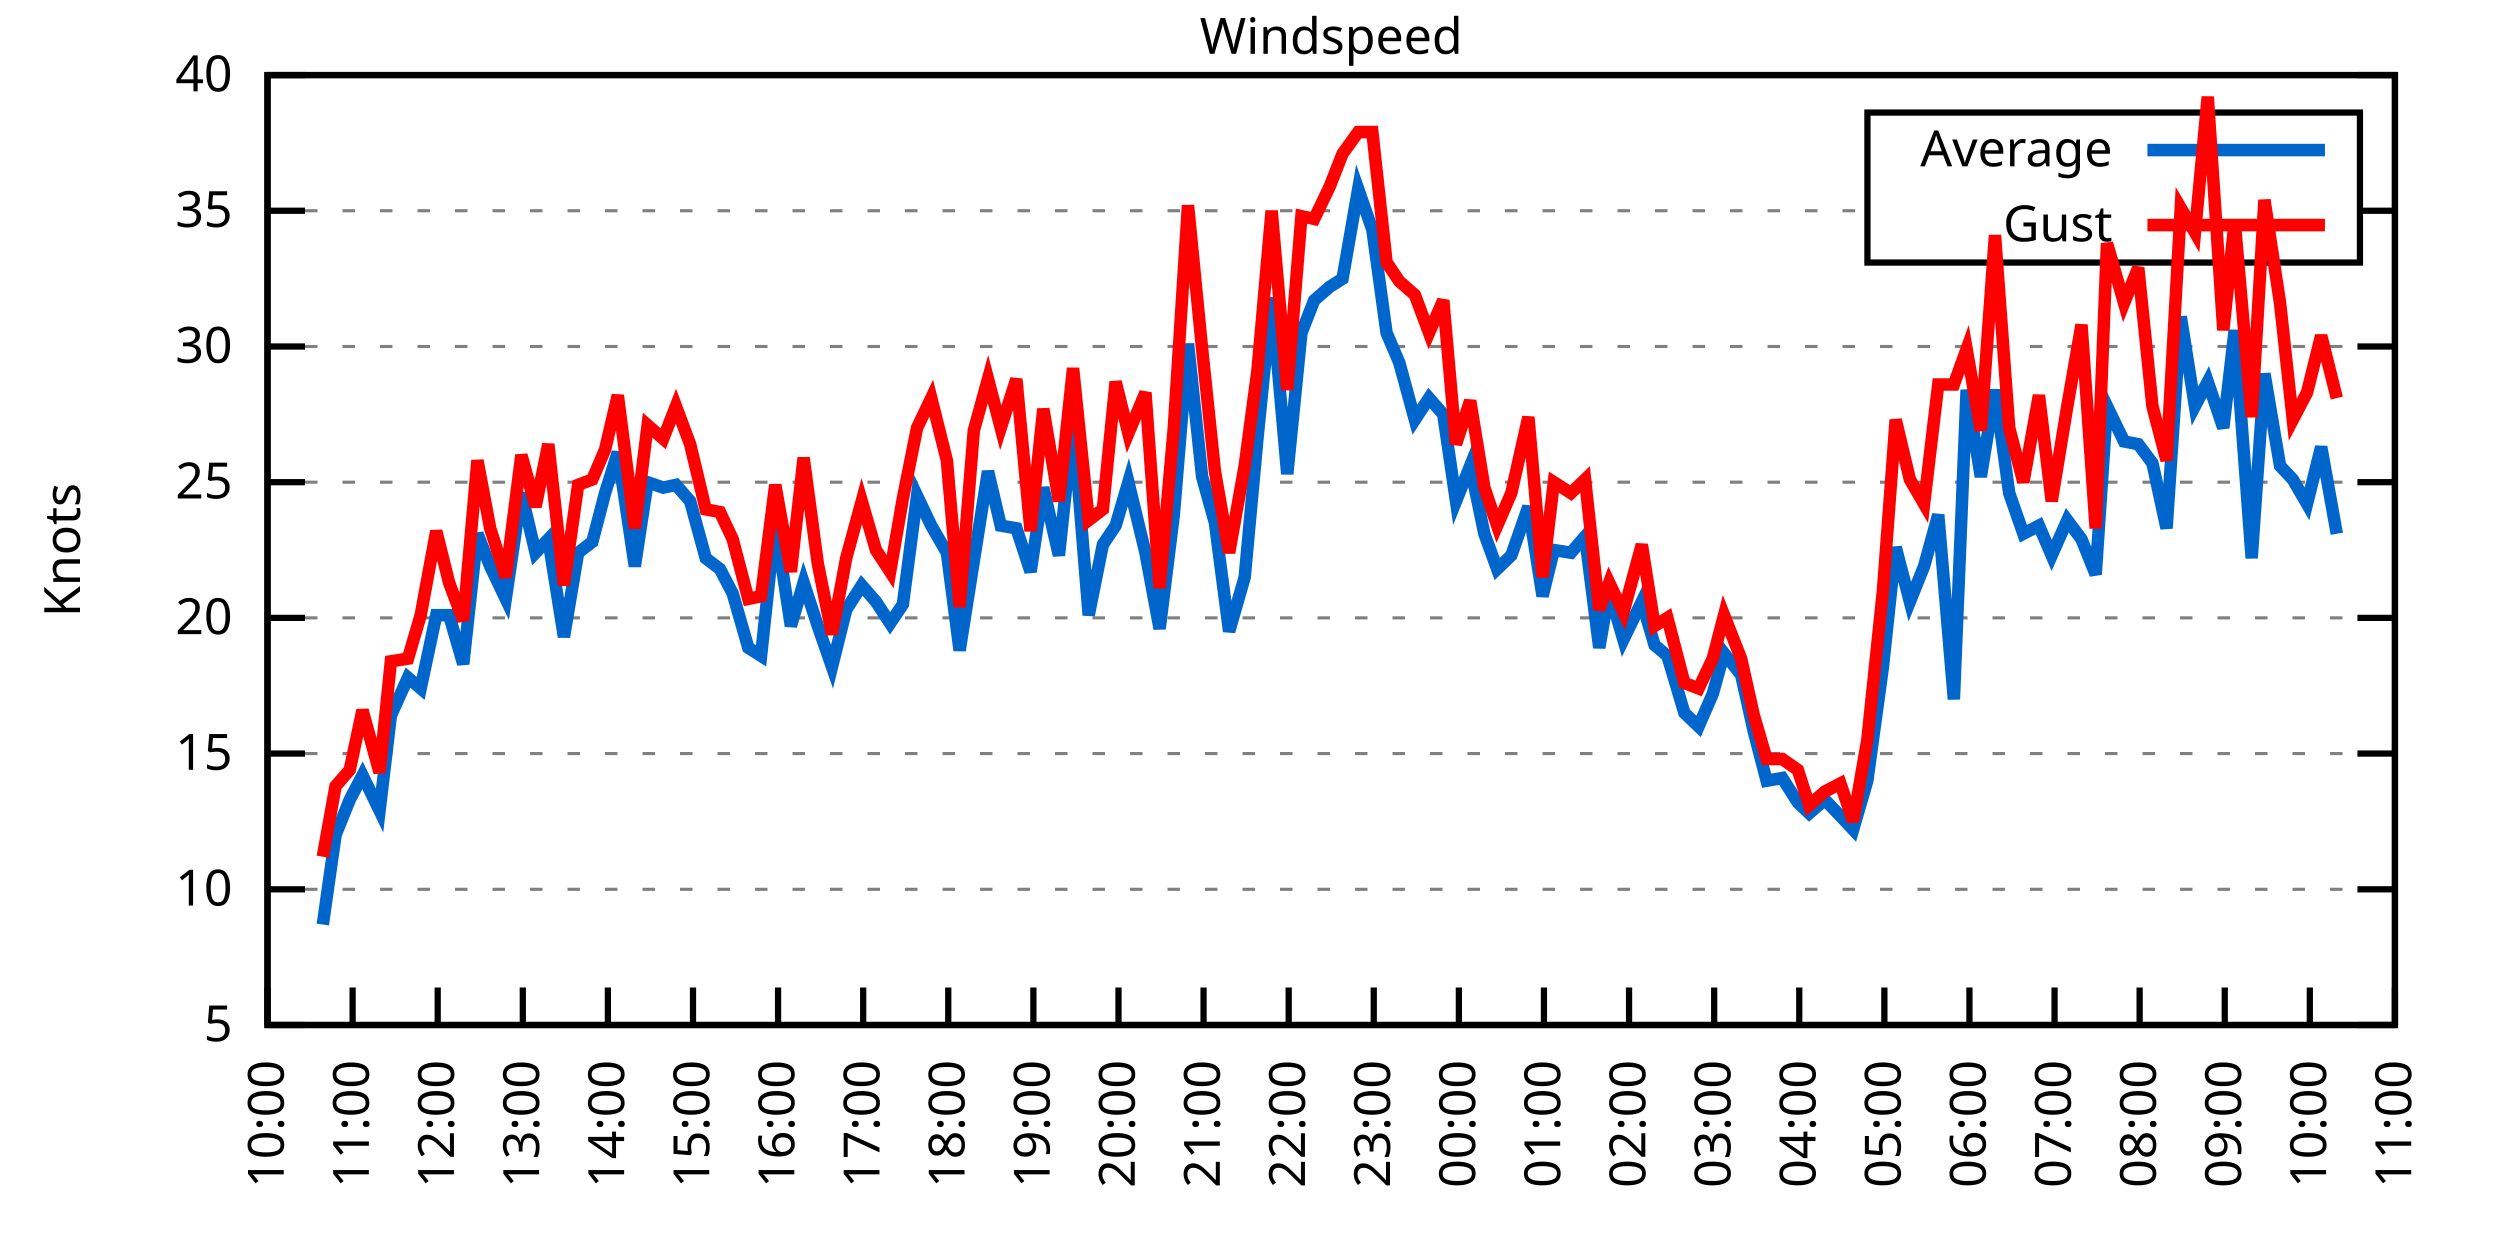
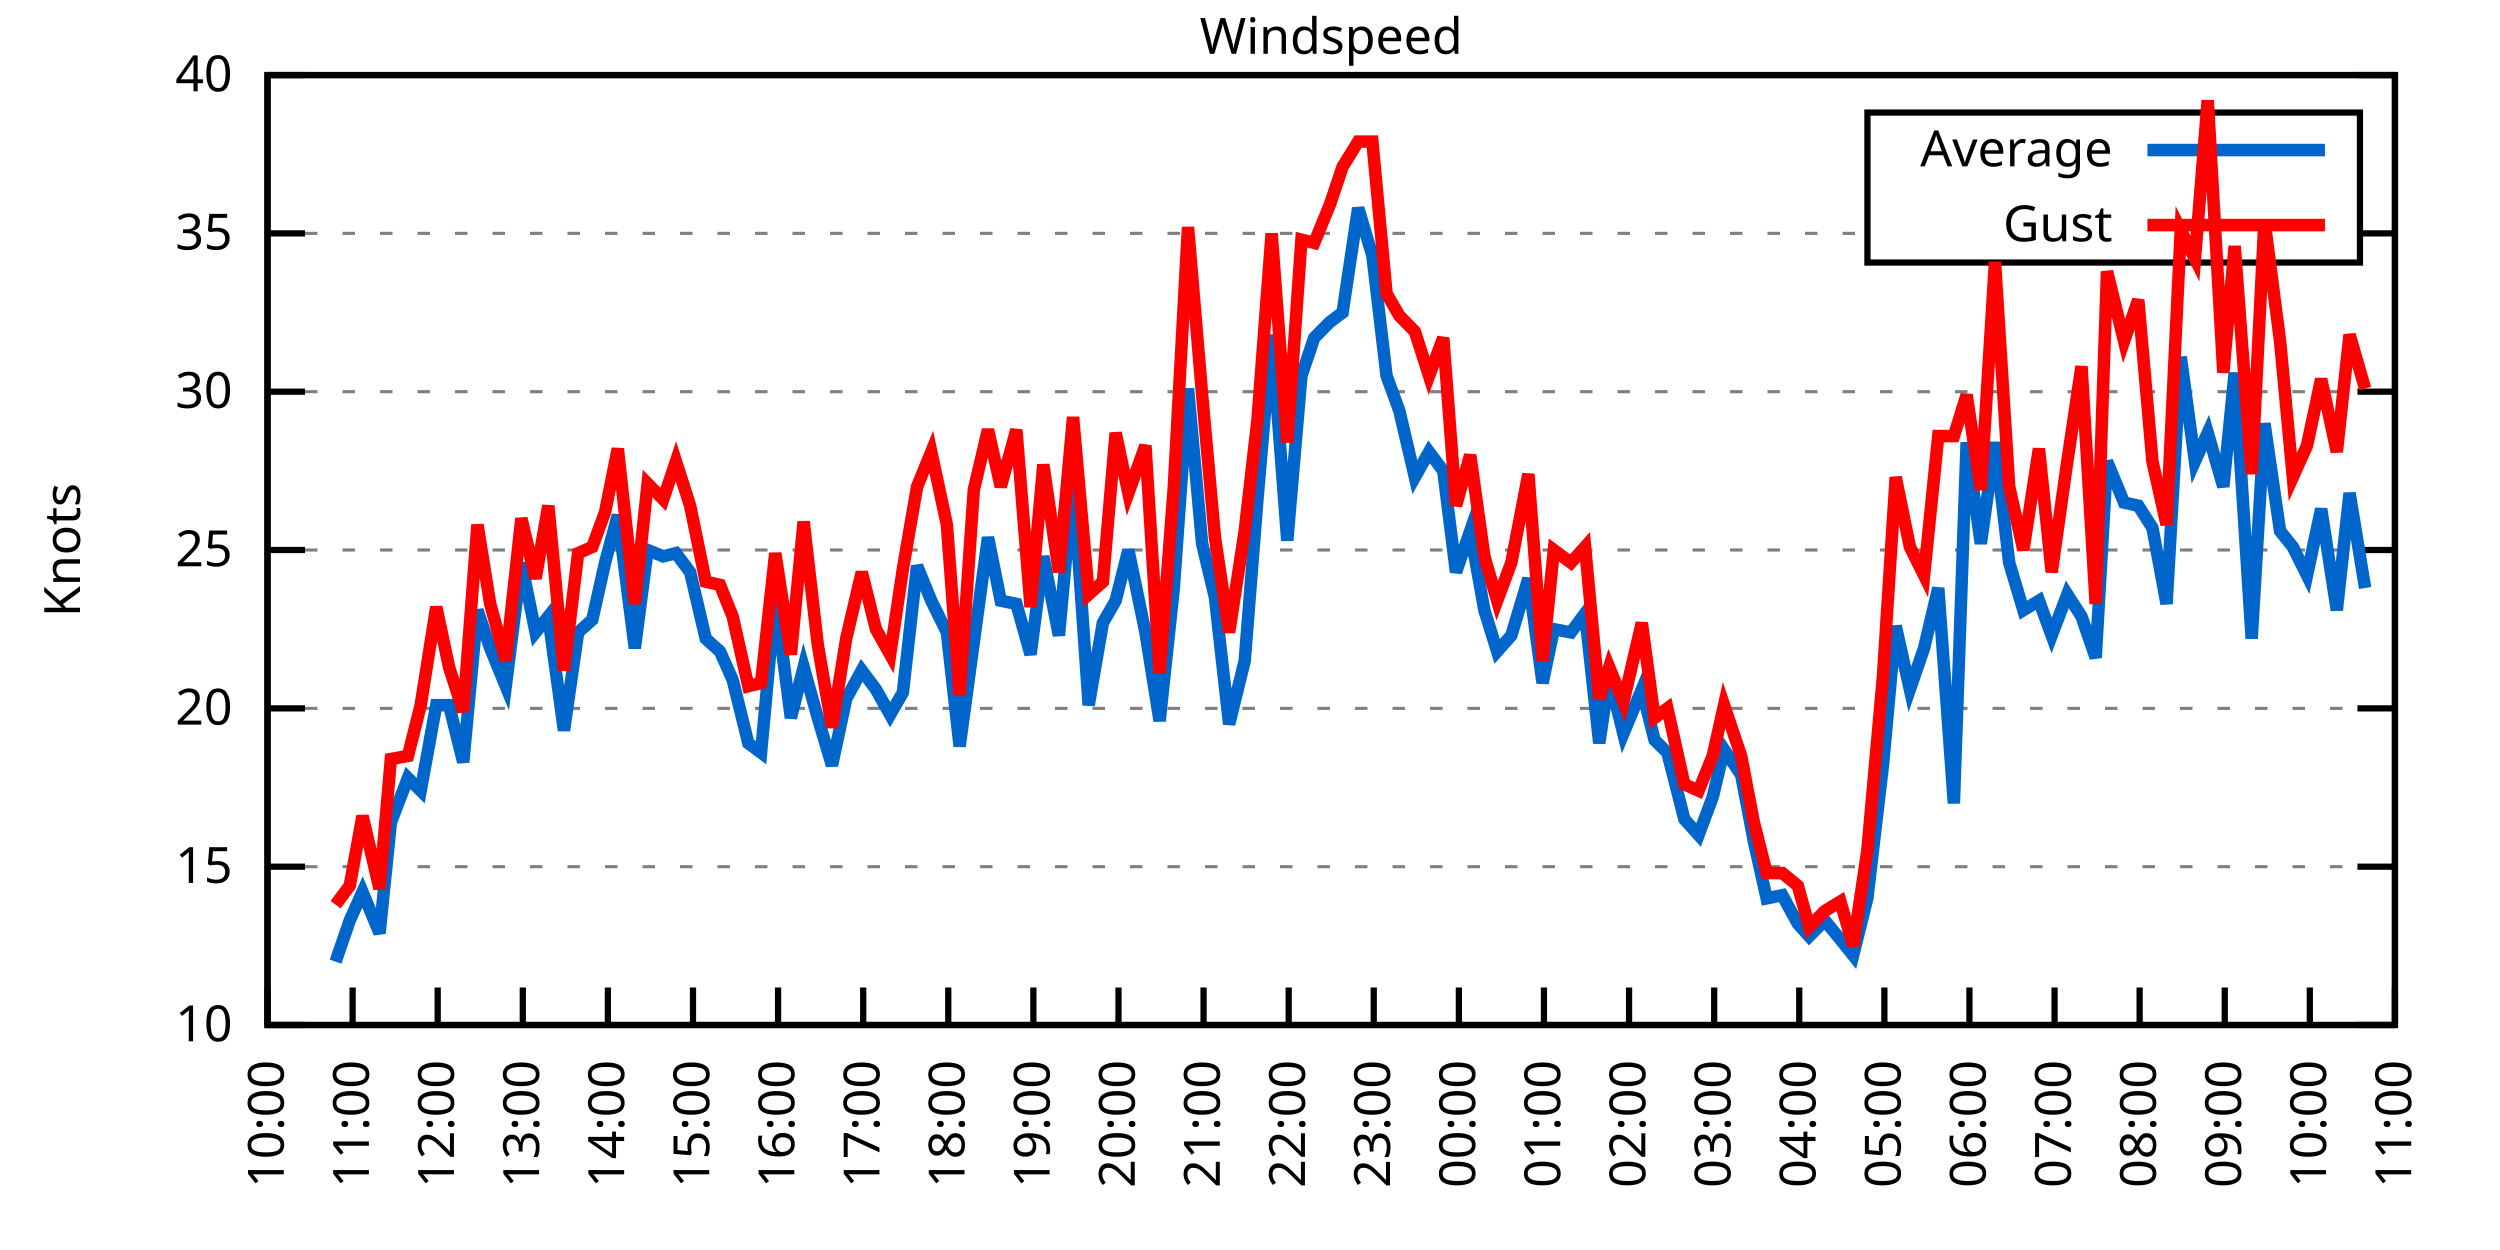
<svg xmlns="http://www.w3.org/2000/svg" xmlns:xlink="http://www.w3.org/1999/xlink" width="400" height="200" viewBox="0 0 400 200">
  <g id="gnuplot_canvas">
    <rect x="0" y="0" width="400" height="200" fill="none" />
    <defs>
      <circle id="gpDot" r="0.5" stroke-width="0.5" stroke="currentColor" />
      <path id="gpPt0" stroke-width="0.333" stroke="currentColor" d="M-1,0 h2 M0,-1 v2" />
      <path id="gpPt1" stroke-width="0.333" stroke="currentColor" d="M-1,-1 L1,1 M1,-1 L-1,1" />
      <path id="gpPt2" stroke-width="0.333" stroke="currentColor" d="M-1,0 L1,0 M0,-1 L0,1 M-1,-1 L1,1 M-1,1 L1,-1" />
      <rect id="gpPt3" stroke-width="0.333" stroke="currentColor" x="-1" y="-1" width="2" height="2" />
      <rect id="gpPt4" stroke-width="0.333" stroke="currentColor" fill="currentColor" x="-1" y="-1" width="2" height="2" />
      <circle id="gpPt5" stroke-width="0.333" stroke="currentColor" cx="0" cy="0" r="1" />
      <use xlink:href="#gpPt5" id="gpPt6" fill="currentColor" stroke="none" />
      <path id="gpPt7" stroke-width="0.333" stroke="currentColor" d="M0,-1.33 L-1.33,0.67 L1.33,0.67 z" />
      <use xlink:href="#gpPt7" id="gpPt8" fill="currentColor" stroke="none" />
      <use xlink:href="#gpPt7" id="gpPt9" stroke="currentColor" transform="rotate(180)" />
      <use xlink:href="#gpPt9" id="gpPt10" fill="currentColor" stroke="none" />
      <use xlink:href="#gpPt3" id="gpPt11" stroke="currentColor" transform="rotate(45)" />
      <use xlink:href="#gpPt11" id="gpPt12" fill="currentColor" stroke="none" />
      <path id="gpPt13" stroke-width="0.333" stroke="currentColor" d="M0,1.330 L1.265,0.411 L0.782,-1.067 L-0.782,-1.076 L-1.265,0.411 z" />
      <use xlink:href="#gpPt13" id="gpPt14" fill="currentColor" stroke="none" />
      <filter id="textbox" filterUnits="objectBoundingBox" x="0" y="0" height="1" width="1">
        <feFlood flood-color="white" flood-opacity="1" result="bgnd" />
        <feComposite in="SourceGraphic" in2="bgnd" operator="atop" />
      </filter>
      <filter id="greybox" filterUnits="objectBoundingBox" x="0" y="0" height="1" width="1">
        <feFlood flood-color="lightgrey" flood-opacity="1" result="grey" />
        <feComposite in="SourceGraphic" in2="grey" operator="atop" />
      </filter>
    </defs>
    <g fill="none" color="white" stroke="currentColor" stroke-width="1.00" stroke-linecap="butt" stroke-linejoin="miter">
</g>
    <g fill="none" color="black" stroke="currentColor" stroke-width="1.00" stroke-linecap="butt" stroke-linejoin="miter">
      <g stroke="none" shape-rendering="crispEdges">
        <polygon fill="rgb(255, 255, 255)" points="42.80,164.00 383.18,164.00 383.18,12.02 42.80,12.02 " />
      </g>
    </g>
    <g fill="none" color="black" stroke="currentColor" stroke-width="1.00" stroke-linecap="butt" stroke-linejoin="miter">
</g>
    <g fill="none" color="black" stroke="black" stroke-width="0.50" stroke-linecap="butt" stroke-linejoin="miter">
</g>
    <g fill="none" color="gray" stroke="currentColor" stroke-width="0.50" stroke-linecap="butt" stroke-linejoin="miter">
      <path stroke="gray" stroke-dasharray="2,4" class="gridline" d="M42.80,164.00 L383.19,164.00  " />
    </g>
    <g fill="none" color="gray" stroke="gray" stroke-width="1.00" stroke-linecap="butt" stroke-linejoin="miter">
</g>
    <g fill="none" color="black" stroke="currentColor" stroke-width="1.00" stroke-linecap="butt" stroke-linejoin="miter">
      <path stroke="black" d="M42.80,164.00 L48.80,164.00 M383.19,164.00 L377.19,164.00  " />
      <g transform="translate(37.20,166.60)" stroke="none" fill="black" font-family="Sans" font-size="8.00" text-anchor="end">
        <text>
-           <tspan font-family="Sans"> 5</tspan>
-         </text>
-       </g>
-     </g>
-     <g fill="none" color="black" stroke="currentColor" stroke-width="1.00" stroke-linecap="butt" stroke-linejoin="miter">
- </g>
-     <g fill="none" color="black" stroke="black" stroke-width="0.50" stroke-linecap="butt" stroke-linejoin="miter">
- </g>
-     <g fill="none" color="gray" stroke="currentColor" stroke-width="0.50" stroke-linecap="butt" stroke-linejoin="miter">
-       <path stroke="gray" stroke-dasharray="2,4" class="gridline" d="M42.80,142.29 L383.19,142.29  " />
-     </g>
-     <g fill="none" color="gray" stroke="gray" stroke-width="1.00" stroke-linecap="butt" stroke-linejoin="miter">
- </g>
-     <g fill="none" color="black" stroke="currentColor" stroke-width="1.00" stroke-linecap="butt" stroke-linejoin="miter">
-       <path stroke="black" d="M42.80,142.29 L48.80,142.29 M383.19,142.29 L377.19,142.29  " />
-       <g transform="translate(37.20,144.89)" stroke="none" fill="black" font-family="Sans" font-size="8.00" text-anchor="end">
-         <text>
          <tspan font-family="Sans"> 10</tspan>
        </text>
      </g>
    </g>
    <g fill="none" color="black" stroke="currentColor" stroke-width="1.00" stroke-linecap="butt" stroke-linejoin="miter">
</g>
    <g fill="none" color="black" stroke="black" stroke-width="0.50" stroke-linecap="butt" stroke-linejoin="miter">
</g>
    <g fill="none" color="gray" stroke="currentColor" stroke-width="0.50" stroke-linecap="butt" stroke-linejoin="miter">
-       <path stroke="gray" stroke-dasharray="2,4" class="gridline" d="M42.80,120.57 L383.19,120.57  " />
-     </g>
-     <g fill="none" color="gray" stroke="gray" stroke-width="1.00" stroke-linecap="butt" stroke-linejoin="miter">
- </g>
-     <g fill="none" color="black" stroke="currentColor" stroke-width="1.00" stroke-linecap="butt" stroke-linejoin="miter">
-       <path stroke="black" d="M42.80,120.57 L48.80,120.57 M383.19,120.57 L377.19,120.57  " />
-       <g transform="translate(37.20,123.17)" stroke="none" fill="black" font-family="Sans" font-size="8.00" text-anchor="end">
+       <path stroke="gray" stroke-dasharray="2,4" class="gridline" d="M42.80,138.67 L383.19,138.67  " />
+     </g>
+     <g fill="none" color="gray" stroke="gray" stroke-width="1.00" stroke-linecap="butt" stroke-linejoin="miter">
+ </g>
+     <g fill="none" color="black" stroke="currentColor" stroke-width="1.00" stroke-linecap="butt" stroke-linejoin="miter">
+       <path stroke="black" d="M42.80,138.67 L48.80,138.67 M383.19,138.67 L377.19,138.67  " />
+       <g transform="translate(37.20,141.27)" stroke="none" fill="black" font-family="Sans" font-size="8.00" text-anchor="end">
        <text>
          <tspan font-family="Sans"> 15</tspan>
        </text>
      </g>
    </g>
    <g fill="none" color="black" stroke="currentColor" stroke-width="1.00" stroke-linecap="butt" stroke-linejoin="miter">
</g>
    <g fill="none" color="black" stroke="black" stroke-width="0.50" stroke-linecap="butt" stroke-linejoin="miter">
</g>
    <g fill="none" color="gray" stroke="currentColor" stroke-width="0.50" stroke-linecap="butt" stroke-linejoin="miter">
-       <path stroke="gray" stroke-dasharray="2,4" class="gridline" d="M42.80,98.86 L383.19,98.86  " />
-     </g>
-     <g fill="none" color="gray" stroke="gray" stroke-width="1.00" stroke-linecap="butt" stroke-linejoin="miter">
- </g>
-     <g fill="none" color="black" stroke="currentColor" stroke-width="1.00" stroke-linecap="butt" stroke-linejoin="miter">
-       <path stroke="black" d="M42.80,98.86 L48.80,98.86 M383.19,98.86 L377.19,98.86  " />
-       <g transform="translate(37.20,101.46)" stroke="none" fill="black" font-family="Sans" font-size="8.00" text-anchor="end">
+       <path stroke="gray" stroke-dasharray="2,4" class="gridline" d="M42.80,113.34 L383.19,113.34  " />
+     </g>
+     <g fill="none" color="gray" stroke="gray" stroke-width="1.00" stroke-linecap="butt" stroke-linejoin="miter">
+ </g>
+     <g fill="none" color="black" stroke="currentColor" stroke-width="1.00" stroke-linecap="butt" stroke-linejoin="miter">
+       <path stroke="black" d="M42.80,113.34 L48.80,113.34 M383.19,113.34 L377.19,113.34  " />
+       <g transform="translate(37.20,115.94)" stroke="none" fill="black" font-family="Sans" font-size="8.00" text-anchor="end">
        <text>
          <tspan font-family="Sans"> 20</tspan>
        </text>
      </g>
    </g>
    <g fill="none" color="black" stroke="currentColor" stroke-width="1.00" stroke-linecap="butt" stroke-linejoin="miter">
</g>
    <g fill="none" color="black" stroke="black" stroke-width="0.50" stroke-linecap="butt" stroke-linejoin="miter">
</g>
    <g fill="none" color="gray" stroke="currentColor" stroke-width="0.50" stroke-linecap="butt" stroke-linejoin="miter">
-       <path stroke="gray" stroke-dasharray="2,4" class="gridline" d="M42.80,77.15 L383.19,77.15  " />
-     </g>
-     <g fill="none" color="gray" stroke="gray" stroke-width="1.00" stroke-linecap="butt" stroke-linejoin="miter">
- </g>
-     <g fill="none" color="black" stroke="currentColor" stroke-width="1.00" stroke-linecap="butt" stroke-linejoin="miter">
-       <path stroke="black" d="M42.80,77.15 L48.80,77.15 M383.19,77.15 L377.19,77.15  " />
-       <g transform="translate(37.20,79.75)" stroke="none" fill="black" font-family="Sans" font-size="8.00" text-anchor="end">
+       <path stroke="gray" stroke-dasharray="2,4" class="gridline" d="M42.80,88.00 L383.19,88.00  " />
+     </g>
+     <g fill="none" color="gray" stroke="gray" stroke-width="1.00" stroke-linecap="butt" stroke-linejoin="miter">
+ </g>
+     <g fill="none" color="black" stroke="currentColor" stroke-width="1.00" stroke-linecap="butt" stroke-linejoin="miter">
+       <path stroke="black" d="M42.80,88.00 L48.80,88.00 M383.19,88.00 L377.19,88.00  " />
+       <g transform="translate(37.20,90.60)" stroke="none" fill="black" font-family="Sans" font-size="8.00" text-anchor="end">
        <text>
          <tspan font-family="Sans"> 25</tspan>
        </text>
      </g>
    </g>
    <g fill="none" color="black" stroke="currentColor" stroke-width="1.00" stroke-linecap="butt" stroke-linejoin="miter">
</g>
    <g fill="none" color="black" stroke="black" stroke-width="0.50" stroke-linecap="butt" stroke-linejoin="miter">
</g>
    <g fill="none" color="gray" stroke="currentColor" stroke-width="0.50" stroke-linecap="butt" stroke-linejoin="miter">
-       <path stroke="gray" stroke-dasharray="2,4" class="gridline" d="M42.80,55.44 L383.19,55.44  " />
-     </g>
-     <g fill="none" color="gray" stroke="gray" stroke-width="1.00" stroke-linecap="butt" stroke-linejoin="miter">
- </g>
-     <g fill="none" color="black" stroke="currentColor" stroke-width="1.00" stroke-linecap="butt" stroke-linejoin="miter">
-       <path stroke="black" d="M42.80,55.44 L48.80,55.44 M383.19,55.44 L377.19,55.44  " />
-       <g transform="translate(37.20,58.04)" stroke="none" fill="black" font-family="Sans" font-size="8.00" text-anchor="end">
+       <path stroke="gray" stroke-dasharray="2,4" class="gridline" d="M42.80,62.67 L383.19,62.67  " />
+     </g>
+     <g fill="none" color="gray" stroke="gray" stroke-width="1.00" stroke-linecap="butt" stroke-linejoin="miter">
+ </g>
+     <g fill="none" color="black" stroke="currentColor" stroke-width="1.00" stroke-linecap="butt" stroke-linejoin="miter">
+       <path stroke="black" d="M42.80,62.67 L48.80,62.67 M383.19,62.67 L377.19,62.67  " />
+       <g transform="translate(37.20,65.27)" stroke="none" fill="black" font-family="Sans" font-size="8.00" text-anchor="end">
        <text>
          <tspan font-family="Sans"> 30</tspan>
        </text>
      </g>
    </g>
    <g fill="none" color="black" stroke="currentColor" stroke-width="1.00" stroke-linecap="butt" stroke-linejoin="miter">
</g>
    <g fill="none" color="black" stroke="black" stroke-width="0.50" stroke-linecap="butt" stroke-linejoin="miter">
</g>
    <g fill="none" color="gray" stroke="currentColor" stroke-width="0.50" stroke-linecap="butt" stroke-linejoin="miter">
-       <path stroke="gray" stroke-dasharray="2,4" class="gridline" d="M42.80,33.72 L298.79,33.72 M377.59,33.72 L383.19,33.72  " />
-     </g>
-     <g fill="none" color="gray" stroke="gray" stroke-width="1.00" stroke-linecap="butt" stroke-linejoin="miter">
- </g>
-     <g fill="none" color="black" stroke="currentColor" stroke-width="1.00" stroke-linecap="butt" stroke-linejoin="miter">
-       <path stroke="black" d="M42.80,33.72 L48.80,33.72 M383.19,33.72 L377.19,33.72  " />
-       <g transform="translate(37.20,36.32)" stroke="none" fill="black" font-family="Sans" font-size="8.00" text-anchor="end">
+       <path stroke="gray" stroke-dasharray="2,4" class="gridline" d="M42.80,37.34 L298.79,37.34 M377.59,37.34 L383.19,37.34  " />
+     </g>
+     <g fill="none" color="gray" stroke="gray" stroke-width="1.00" stroke-linecap="butt" stroke-linejoin="miter">
+ </g>
+     <g fill="none" color="black" stroke="currentColor" stroke-width="1.00" stroke-linecap="butt" stroke-linejoin="miter">
+       <path stroke="black" d="M42.80,37.34 L48.80,37.34 M383.19,37.34 L377.19,37.34  " />
+       <g transform="translate(37.20,39.94)" stroke="none" fill="black" font-family="Sans" font-size="8.00" text-anchor="end">
        <text>
          <tspan font-family="Sans"> 35</tspan>
        </text>
      </g>
    </g>
    <g fill="none" color="black" stroke="currentColor" stroke-width="1.00" stroke-linecap="butt" stroke-linejoin="miter">
</g>
    <g fill="none" color="black" stroke="black" stroke-width="0.50" stroke-linecap="butt" stroke-linejoin="miter">
</g>
    <g fill="none" color="gray" stroke="currentColor" stroke-width="0.50" stroke-linecap="butt" stroke-linejoin="miter">
      <path stroke="gray" stroke-dasharray="2,4" class="gridline" d="M42.80,12.01 L383.19,12.01  " />
    </g>
    <g fill="none" color="gray" stroke="gray" stroke-width="1.00" stroke-linecap="butt" stroke-linejoin="miter">
</g>
    <g fill="none" color="black" stroke="currentColor" stroke-width="1.00" stroke-linecap="butt" stroke-linejoin="miter">
      <path stroke="black" d="M42.80,12.01 L48.80,12.01 M383.19,12.01 L377.19,12.01  " />
      <g transform="translate(37.20,14.61)" stroke="none" fill="black" font-family="Sans" font-size="8.00" text-anchor="end">
        <text>
          <tspan font-family="Sans"> 40</tspan>
        </text>
      </g>
    </g>
    <g fill="none" color="black" stroke="currentColor" stroke-width="1.00" stroke-linecap="butt" stroke-linejoin="miter">
      <path stroke="black" d="M42.80,164.00 L42.80,158.00  " />
      <g transform="translate(45.40,169.60) rotate(270.00)" stroke="none" fill="black" font-family="Sans" font-size="8.00" text-anchor="end">
        <text>
          <tspan font-family="Sans">10:00</tspan>
        </text>
      </g>
    </g>
    <g fill="none" color="black" stroke="currentColor" stroke-width="1.00" stroke-linecap="butt" stroke-linejoin="miter">
      <path stroke="black" d="M56.42,164.00 L56.42,158.00  " />
      <g transform="translate(59.02,169.60) rotate(270.00)" stroke="none" fill="black" font-family="Sans" font-size="8.00" text-anchor="end">
        <text>
          <tspan font-family="Sans">11:00</tspan>
        </text>
      </g>
    </g>
    <g fill="none" color="black" stroke="currentColor" stroke-width="1.00" stroke-linecap="butt" stroke-linejoin="miter">
      <path stroke="black" d="M70.03,164.00 L70.03,158.00  " />
      <g transform="translate(72.63,169.60) rotate(270.00)" stroke="none" fill="black" font-family="Sans" font-size="8.00" text-anchor="end">
        <text>
          <tspan font-family="Sans">12:00</tspan>
        </text>
      </g>
    </g>
    <g fill="none" color="black" stroke="currentColor" stroke-width="1.00" stroke-linecap="butt" stroke-linejoin="miter">
      <path stroke="black" d="M83.65,164.00 L83.65,158.00  " />
      <g transform="translate(86.25,169.60) rotate(270.00)" stroke="none" fill="black" font-family="Sans" font-size="8.00" text-anchor="end">
        <text>
          <tspan font-family="Sans">13:00</tspan>
        </text>
      </g>
    </g>
    <g fill="none" color="black" stroke="currentColor" stroke-width="1.00" stroke-linecap="butt" stroke-linejoin="miter">
      <path stroke="black" d="M97.26,164.00 L97.26,158.00  " />
      <g transform="translate(99.86,169.60) rotate(270.00)" stroke="none" fill="black" font-family="Sans" font-size="8.00" text-anchor="end">
        <text>
          <tspan font-family="Sans">14:00</tspan>
        </text>
      </g>
    </g>
    <g fill="none" color="black" stroke="currentColor" stroke-width="1.00" stroke-linecap="butt" stroke-linejoin="miter">
      <path stroke="black" d="M110.88,164.00 L110.88,158.00  " />
      <g transform="translate(113.48,169.60) rotate(270.00)" stroke="none" fill="black" font-family="Sans" font-size="8.00" text-anchor="end">
        <text>
          <tspan font-family="Sans">15:00</tspan>
        </text>
      </g>
    </g>
    <g fill="none" color="black" stroke="currentColor" stroke-width="1.00" stroke-linecap="butt" stroke-linejoin="miter">
      <path stroke="black" d="M124.49,164.00 L124.49,158.00  " />
      <g transform="translate(127.09,169.60) rotate(270.00)" stroke="none" fill="black" font-family="Sans" font-size="8.00" text-anchor="end">
        <text>
          <tspan font-family="Sans">16:00</tspan>
        </text>
      </g>
    </g>
    <g fill="none" color="black" stroke="currentColor" stroke-width="1.00" stroke-linecap="butt" stroke-linejoin="miter">
      <path stroke="black" d="M138.11,164.00 L138.11,158.00  " />
      <g transform="translate(140.71,169.60) rotate(270.00)" stroke="none" fill="black" font-family="Sans" font-size="8.00" text-anchor="end">
        <text>
          <tspan font-family="Sans">17:00</tspan>
        </text>
      </g>
    </g>
    <g fill="none" color="black" stroke="currentColor" stroke-width="1.00" stroke-linecap="butt" stroke-linejoin="miter">
      <path stroke="black" d="M151.72,164.00 L151.72,158.00  " />
      <g transform="translate(154.32,169.60) rotate(270.00)" stroke="none" fill="black" font-family="Sans" font-size="8.00" text-anchor="end">
        <text>
          <tspan font-family="Sans">18:00</tspan>
        </text>
      </g>
    </g>
    <g fill="none" color="black" stroke="currentColor" stroke-width="1.00" stroke-linecap="butt" stroke-linejoin="miter">
      <path stroke="black" d="M165.34,164.00 L165.34,158.00  " />
      <g transform="translate(167.94,169.60) rotate(270.00)" stroke="none" fill="black" font-family="Sans" font-size="8.00" text-anchor="end">
        <text>
          <tspan font-family="Sans">19:00</tspan>
        </text>
      </g>
    </g>
    <g fill="none" color="black" stroke="currentColor" stroke-width="1.00" stroke-linecap="butt" stroke-linejoin="miter">
      <path stroke="black" d="M178.96,164.00 L178.96,158.00  " />
      <g transform="translate(181.56,169.60) rotate(270.00)" stroke="none" fill="black" font-family="Sans" font-size="8.00" text-anchor="end">
        <text>
          <tspan font-family="Sans">20:00</tspan>
        </text>
      </g>
    </g>
    <g fill="none" color="black" stroke="currentColor" stroke-width="1.00" stroke-linecap="butt" stroke-linejoin="miter">
      <path stroke="black" d="M192.57,164.00 L192.57,158.00  " />
      <g transform="translate(195.17,169.60) rotate(270.00)" stroke="none" fill="black" font-family="Sans" font-size="8.00" text-anchor="end">
        <text>
          <tspan font-family="Sans">21:00</tspan>
        </text>
      </g>
    </g>
    <g fill="none" color="black" stroke="currentColor" stroke-width="1.00" stroke-linecap="butt" stroke-linejoin="miter">
      <path stroke="black" d="M206.19,164.00 L206.19,158.00  " />
      <g transform="translate(208.79,169.60) rotate(270.00)" stroke="none" fill="black" font-family="Sans" font-size="8.00" text-anchor="end">
        <text>
          <tspan font-family="Sans">22:00</tspan>
        </text>
      </g>
    </g>
    <g fill="none" color="black" stroke="currentColor" stroke-width="1.00" stroke-linecap="butt" stroke-linejoin="miter">
      <path stroke="black" d="M219.80,164.00 L219.80,158.00  " />
      <g transform="translate(222.40,169.60) rotate(270.00)" stroke="none" fill="black" font-family="Sans" font-size="8.00" text-anchor="end">
        <text>
          <tspan font-family="Sans">23:00</tspan>
        </text>
      </g>
    </g>
    <g fill="none" color="black" stroke="currentColor" stroke-width="1.00" stroke-linecap="butt" stroke-linejoin="miter">
      <path stroke="black" d="M233.42,164.00 L233.42,158.00  " />
      <g transform="translate(236.02,169.60) rotate(270.00)" stroke="none" fill="black" font-family="Sans" font-size="8.00" text-anchor="end">
        <text>
          <tspan font-family="Sans">00:00</tspan>
        </text>
      </g>
    </g>
    <g fill="none" color="black" stroke="currentColor" stroke-width="1.00" stroke-linecap="butt" stroke-linejoin="miter">
      <path stroke="black" d="M247.03,164.00 L247.03,158.00  " />
      <g transform="translate(249.63,169.60) rotate(270.00)" stroke="none" fill="black" font-family="Sans" font-size="8.00" text-anchor="end">
        <text>
          <tspan font-family="Sans">01:00</tspan>
        </text>
      </g>
    </g>
    <g fill="none" color="black" stroke="currentColor" stroke-width="1.00" stroke-linecap="butt" stroke-linejoin="miter">
      <path stroke="black" d="M260.65,164.00 L260.65,158.00  " />
      <g transform="translate(263.25,169.60) rotate(270.00)" stroke="none" fill="black" font-family="Sans" font-size="8.00" text-anchor="end">
        <text>
          <tspan font-family="Sans">02:00</tspan>
        </text>
      </g>
    </g>
    <g fill="none" color="black" stroke="currentColor" stroke-width="1.00" stroke-linecap="butt" stroke-linejoin="miter">
      <path stroke="black" d="M274.27,164.00 L274.27,158.00  " />
      <g transform="translate(276.87,169.60) rotate(270.00)" stroke="none" fill="black" font-family="Sans" font-size="8.00" text-anchor="end">
        <text>
          <tspan font-family="Sans">03:00</tspan>
        </text>
      </g>
    </g>
    <g fill="none" color="black" stroke="currentColor" stroke-width="1.00" stroke-linecap="butt" stroke-linejoin="miter">
      <path stroke="black" d="M287.88,164.00 L287.88,158.00  " />
      <g transform="translate(290.48,169.60) rotate(270.00)" stroke="none" fill="black" font-family="Sans" font-size="8.00" text-anchor="end">
        <text>
          <tspan font-family="Sans">04:00</tspan>
        </text>
      </g>
    </g>
    <g fill="none" color="black" stroke="currentColor" stroke-width="1.00" stroke-linecap="butt" stroke-linejoin="miter">
      <path stroke="black" d="M301.50,164.00 L301.50,158.00  " />
      <g transform="translate(304.10,169.60) rotate(270.00)" stroke="none" fill="black" font-family="Sans" font-size="8.00" text-anchor="end">
        <text>
          <tspan font-family="Sans">05:00</tspan>
        </text>
      </g>
    </g>
    <g fill="none" color="black" stroke="currentColor" stroke-width="1.00" stroke-linecap="butt" stroke-linejoin="miter">
      <path stroke="black" d="M315.11,164.00 L315.11,158.00  " />
      <g transform="translate(317.71,169.60) rotate(270.00)" stroke="none" fill="black" font-family="Sans" font-size="8.00" text-anchor="end">
        <text>
          <tspan font-family="Sans">06:00</tspan>
        </text>
      </g>
    </g>
    <g fill="none" color="black" stroke="currentColor" stroke-width="1.00" stroke-linecap="butt" stroke-linejoin="miter">
      <path stroke="black" d="M328.73,164.00 L328.73,158.00  " />
      <g transform="translate(331.33,169.60) rotate(270.00)" stroke="none" fill="black" font-family="Sans" font-size="8.00" text-anchor="end">
        <text>
          <tspan font-family="Sans">07:00</tspan>
        </text>
      </g>
    </g>
    <g fill="none" color="black" stroke="currentColor" stroke-width="1.00" stroke-linecap="butt" stroke-linejoin="miter">
      <path stroke="black" d="M342.34,164.00 L342.34,158.00  " />
      <g transform="translate(344.94,169.60) rotate(270.00)" stroke="none" fill="black" font-family="Sans" font-size="8.00" text-anchor="end">
        <text>
          <tspan font-family="Sans">08:00</tspan>
        </text>
      </g>
    </g>
    <g fill="none" color="black" stroke="currentColor" stroke-width="1.00" stroke-linecap="butt" stroke-linejoin="miter">
      <path stroke="black" d="M355.96,164.00 L355.96,158.00  " />
      <g transform="translate(358.56,169.60) rotate(270.00)" stroke="none" fill="black" font-family="Sans" font-size="8.00" text-anchor="end">
        <text>
          <tspan font-family="Sans">09:00</tspan>
        </text>
      </g>
    </g>
    <g fill="none" color="black" stroke="currentColor" stroke-width="1.00" stroke-linecap="butt" stroke-linejoin="miter">
      <path stroke="black" d="M369.57,164.00 L369.57,158.00  " />
      <g transform="translate(372.17,169.60) rotate(270.00)" stroke="none" fill="black" font-family="Sans" font-size="8.00" text-anchor="end">
        <text>
          <tspan font-family="Sans">10:00</tspan>
        </text>
      </g>
    </g>
    <g fill="none" color="black" stroke="currentColor" stroke-width="1.00" stroke-linecap="butt" stroke-linejoin="miter">
      <path stroke="black" d="M383.19,164.00 L383.19,158.00  " />
      <g transform="translate(385.79,169.60) rotate(270.00)" stroke="none" fill="black" font-family="Sans" font-size="8.00" text-anchor="end">
        <text>
          <tspan font-family="Sans">11:00</tspan>
        </text>
      </g>
    </g>
    <g fill="none" color="black" stroke="currentColor" stroke-width="1.00" stroke-linecap="butt" stroke-linejoin="miter">
</g>
    <g fill="none" color="black" stroke="currentColor" stroke-width="1.00" stroke-linecap="butt" stroke-linejoin="miter">
      <path stroke="black" d="M42.80,12.01 L42.80,164.00 L383.19,164.00 L383.19,12.01 L42.80,12.01 Z  " />
    </g>
    <g fill="none" color="black" stroke="currentColor" stroke-width="1.00" stroke-linecap="butt" stroke-linejoin="miter">
</g>
    <g fill="none" color="black" stroke="currentColor" stroke-width="1.00" stroke-linecap="butt" stroke-linejoin="miter">
      <path stroke="black" d="M298.79,42.01 L298.79,18.01 L377.59,18.01 L377.59,42.01 L298.79,42.01 Z  " />
    </g>
    <g id="Windspeed_plot_1">
      <g fill="none" color="white" stroke="black" stroke-width="2.00" stroke-linecap="butt" stroke-linejoin="miter">
</g>
      <g fill="none" color="black" stroke="currentColor" stroke-width="2.00" stroke-linecap="butt" stroke-linejoin="miter">
        <g transform="translate(337.99,26.61)" stroke="none" fill="black" font-family="Sans" font-size="8.00" text-anchor="end">
          <text>
            <tspan font-family="Sans">Average</tspan>
          </text>
        </g>
      </g>
      <g fill="none" color="black" stroke="currentColor" stroke-width="2.00" stroke-linecap="butt" stroke-linejoin="miter">
-         <path stroke="rgb(  0, 102, 204)" d="M343.59,24.01 L371.99,24.01 M51.65,147.93 L53.69,133.60 L55.96,127.96 L58.00,124.05 L60.73,129.69 L62.54,114.49   L65.27,108.42 L67.31,110.15 L69.80,98.43 L71.85,98.43 L74.12,106.24 L76.39,85.40 L78.43,90.61 L80.92,95.82   L83.42,78.89 L85.69,88.44 L87.73,86.27 L90.23,101.90 L92.50,88.44 L94.77,86.70 L96.81,78.89 L98.85,72.37   L101.57,90.61 L103.62,77.15 L106.11,78.02 L108.15,77.58 L110.42,80.19 L112.92,89.31 L115.19,91.04 L117.23,94.95   L119.73,103.64 L121.77,104.94 L124.04,83.66 L126.54,100.16 L128.58,93.22 L130.85,100.16 L133.12,106.68 L135.39,97.56   L137.88,93.65 L140.15,96.26 L142.42,99.73 L144.46,96.69 L146.73,79.32 L149.00,84.10 L151.50,88.44 L153.54,104.07   L155.81,89.74 L158.08,75.41 L160.12,84.10 L162.62,84.53 L164.89,91.48 L166.93,78.02 L169.43,88.87 L171.69,67.59   L174.19,98.43 L176.46,87.14 L178.50,84.10 L180.54,77.15 L183.27,88.44 L185.54,100.60 L187.81,82.36 L190.08,55.00   L192.34,76.28 L194.39,83.66 L196.66,101.03 L199.15,92.35 L201.19,70.20 L203.46,47.62 L205.96,75.85 L208.23,53.26   L210.27,48.05 L212.77,45.88 L214.81,44.58 L217.31,30.25 L219.58,36.76 L221.85,53.26 L223.89,58.04 L226.38,67.16   L228.65,63.69 L230.92,66.29 L232.96,80.19 L235.23,74.54 L237.50,85.40 L239.55,91.04 L241.81,88.87 L244.54,81.06   L246.81,95.39 L248.62,88.00 L251.35,88.44 L253.61,85.83 L255.88,103.64 L257.47,94.52 L259.74,102.34 L262.69,96.26   L264.73,103.20 L266.78,104.94 L269.50,114.06 L271.77,116.23 L274.04,111.02 L275.85,104.51 L278.58,107.98 L280.62,117.10   L282.66,124.92 L285.16,124.48 L287.65,128.39 L289.47,130.13 L291.97,127.96 L294.46,130.56 L296.50,132.73 L298.77,124.92   L301.27,106.68 L303.31,87.57 L305.58,96.26 L307.85,90.61 L310.12,82.36 L312.62,111.89 L314.66,62.38 L316.93,76.28   L319.20,62.38 L321.47,78.89 L323.74,85.40 L326.23,84.10 L328.27,88.87 L330.77,83.23 L333.04,86.27 L335.31,91.91   L337.12,64.99 L339.85,70.63 L342.12,71.07 L344.39,74.11 L346.65,84.53 L348.92,50.66 L351.19,64.99 L353.24,61.08   L355.73,68.46 L357.55,52.83 L360.27,89.31 L362.31,59.78 L364.81,74.54 L366.85,76.71 L369.12,80.62 L371.39,71.50   L373.89,85.40  " />
+         <path stroke="rgb(  0, 102, 204)" d="M343.59,24.01 L371.99,24.01 M53.69,153.87 L55.96,147.28 L58.00,142.72 L60.73,149.31 L62.54,131.58 L65.27,124.48   L67.31,126.51 L69.80,112.83 L71.85,112.83 L74.12,121.95 L76.39,97.63 L78.43,103.71 L80.92,109.79 L83.42,90.03   L85.69,101.18 L87.73,98.64 L90.23,116.88 L92.50,101.18 L94.77,99.15 L96.81,90.03 L98.85,82.43 L101.57,103.71   L103.62,88.00 L106.11,89.02 L108.15,88.51 L110.42,91.55 L112.92,102.19 L115.19,104.22 L117.23,108.78 L119.73,118.91   L121.77,120.43 L124.04,95.60 L126.54,114.86 L128.58,106.75 L130.85,114.86 L133.12,122.46 L135.39,111.82 L137.88,107.26   L140.15,110.30 L142.42,114.35 L144.46,110.80 L146.73,90.54 L149.00,96.11 L151.50,101.18 L153.54,119.42 L155.81,102.70   L158.08,85.98 L160.12,96.11 L162.62,96.62 L164.89,104.72 L166.93,89.02 L169.43,101.68 L171.69,76.86 L174.19,112.83   L176.46,99.66 L178.50,96.11 L180.54,88.00 L183.27,101.18 L185.54,115.36 L187.81,94.08 L190.08,62.17 L192.34,86.99   L194.39,95.60 L196.66,115.87 L199.15,105.74 L201.19,79.90 L203.46,53.55 L205.96,86.49 L208.23,60.14 L210.27,54.06   L212.77,51.53 L214.81,50.01 L217.31,33.29 L219.58,40.89 L221.85,60.14 L223.89,65.71 L226.38,76.35 L228.65,72.30   L230.92,75.34 L232.96,91.55 L235.23,84.97 L237.50,97.63 L239.55,104.22 L241.81,101.68 L244.54,92.56 L246.81,109.28   L248.62,100.67 L251.35,101.18 L253.61,98.14 L255.88,118.91 L257.47,108.27 L259.74,117.39 L262.69,110.30 L264.73,118.40   L266.78,120.43 L269.50,131.07 L271.77,133.60 L274.04,127.52 L275.85,119.92 L278.58,123.98 L280.62,134.62 L282.66,143.73   L285.16,143.23 L287.65,147.79 L289.47,149.81 L291.97,147.28 L294.46,150.32 L296.50,152.85 L298.77,143.73 L301.27,122.46   L303.31,100.16 L305.58,110.30 L307.85,103.71 L310.12,94.08 L312.62,128.54 L314.66,70.78 L316.93,86.99 L319.20,70.78   L321.47,90.03 L323.74,97.63 L326.23,96.11 L328.27,101.68 L330.77,95.10 L333.04,98.64 L335.31,105.23 L337.12,73.82   L339.85,80.41 L342.12,80.91 L344.39,84.46 L346.65,96.62 L348.92,57.10 L351.19,73.82 L353.24,69.26 L355.73,77.87   L357.55,59.63 L360.27,102.19 L362.31,67.74 L364.81,84.97 L366.85,87.50 L369.12,92.06 L371.39,81.42 L373.89,97.63   L375.93,78.89 L378.42,94.08  " />
      </g>
    </g>
    <g id="Windspeed_plot_2">
      <g fill="none" color="black" stroke="currentColor" stroke-width="2.00" stroke-linecap="butt" stroke-linejoin="miter">
        <g transform="translate(337.99,38.61)" stroke="none" fill="black" font-family="Sans" font-size="8.00" text-anchor="end">
          <text>
            <tspan font-family="Sans">Gust</tspan>
          </text>
        </g>
      </g>
      <g fill="none" color="black" stroke="currentColor" stroke-width="2.00" stroke-linecap="butt" stroke-linejoin="miter">
-         <path stroke="rgb(255,   0,   0)" d="M343.59,36.01 L371.99,36.01 M51.65,137.08 L53.69,125.79 L55.96,123.18 L58.00,113.63 L60.73,123.61 L62.54,105.81   L65.27,105.38 L67.31,98.43 L69.80,84.97 L71.85,93.22 L74.12,99.30 L76.39,73.67 L78.43,84.53 L80.92,92.35   L83.42,72.81 L85.69,81.06 L87.73,71.07 L90.23,93.65 L92.50,77.58 L94.77,76.71 L96.81,71.94 L98.85,63.25   L101.57,84.53 L103.62,68.03 L106.11,70.20 L108.15,64.99 L110.42,71.07 L112.92,81.49 L115.19,81.93 L117.23,86.27   L119.73,95.82 L121.77,95.39 L124.04,77.58 L126.54,91.48 L128.58,73.24 L130.85,90.18 L133.12,101.47 L135.39,89.31   L137.88,80.19 L140.15,88.00 L142.42,91.48 L144.46,79.75 L146.73,68.46 L149.00,63.69 L151.50,73.67 L153.54,97.12   L155.81,68.90 L158.08,60.65 L160.12,68.46 L162.62,60.65 L164.89,84.97 L166.93,65.42 L169.43,80.19 L171.69,58.91   L174.19,83.23 L176.46,81.49 L178.50,61.08 L180.54,69.33 L183.27,62.82 L185.54,94.08 L187.81,68.46 L190.08,32.85   L192.34,55.87 L194.39,75.41 L196.66,88.44 L199.15,74.54 L201.19,59.34 L203.46,33.72 L205.96,62.38 L208.23,34.59   L210.27,35.03 L212.77,29.81 L214.81,24.60 L217.31,21.13 L219.58,21.13 L221.85,41.97 L223.89,45.01 L226.38,47.18   L228.65,53.26 L230.92,48.05 L232.96,71.07 L235.23,64.12 L237.50,78.02 L239.55,84.10 L241.81,78.89 L244.54,66.73   L246.81,92.35 L248.62,77.15 L251.35,78.89 L253.61,76.71 L255.88,97.56 L257.47,93.22 L259.74,97.99 L262.69,87.14   L264.73,100.16 L266.78,98.86 L269.50,109.28 L271.77,110.15 L274.04,105.38 L275.85,98.43 L278.58,105.38 L280.62,114.49   L282.66,121.44 L285.16,121.44 L287.65,123.18 L289.47,128.83 L291.97,126.65 L294.46,125.35 L296.50,131.43 L298.77,118.40   L301.27,94.52 L303.31,67.16 L305.58,76.71 L307.85,80.62 L310.12,61.52 L312.62,61.52 L314.66,55.87 L316.93,68.90   L319.20,37.63 L321.47,68.46 L323.74,77.15 L326.23,63.25 L328.27,80.19 L330.77,64.99 L333.04,51.96 L335.31,84.53   L337.12,38.93 L339.85,48.49 L342.12,42.84 L344.39,64.99 L346.65,73.67 L348.92,33.29 L351.19,37.20 L353.24,15.48   L355.73,52.83 L357.55,35.46 L360.27,66.73 L362.31,31.99 L364.81,48.49 L366.85,67.16 L369.12,62.82 L371.39,53.70   L373.89,63.69  " />
+         <path stroke="rgb(255,   0,   0)" d="M343.59,36.01 L371.99,36.01 M53.69,144.75 L55.96,141.71 L58.00,130.56 L60.73,142.21 L62.54,121.44 L65.27,120.94   L67.31,112.83 L69.80,97.12 L71.85,106.75 L74.12,113.84 L76.39,83.95 L78.43,96.62 L80.92,105.74 L83.42,82.94   L85.69,92.56 L87.73,80.91 L90.23,107.26 L92.50,88.51 L94.77,87.50 L96.81,81.93 L98.85,71.79 L101.57,96.62   L103.62,77.37 L106.11,79.90 L108.15,73.82 L110.42,80.91 L112.92,93.07 L115.19,93.58 L117.23,98.64 L119.73,109.79   L121.77,109.28 L124.04,88.51 L126.54,104.72 L128.58,83.45 L130.85,103.20 L133.12,116.38 L135.39,102.19 L137.88,91.55   L140.15,100.67 L142.42,104.72 L144.46,91.04 L146.73,77.87 L149.00,72.30 L151.50,83.95 L153.54,111.31 L155.81,78.38   L158.08,68.75 L160.12,77.87 L162.62,68.75 L164.89,97.12 L166.93,74.33 L169.43,91.55 L171.69,66.73 L174.19,95.10   L176.46,93.07 L178.50,69.26 L180.54,78.89 L183.27,71.29 L185.54,107.76 L187.81,77.87 L190.08,36.33 L192.34,63.18   L194.39,85.98 L196.66,101.18 L199.15,84.97 L201.19,67.23 L203.46,37.34 L205.96,70.78 L208.23,38.35 L210.27,38.86   L212.77,32.78 L214.81,26.70 L217.31,22.65 L219.58,22.65 L221.85,46.97 L223.89,50.51 L226.38,53.05 L228.65,60.14   L230.92,54.06 L232.96,80.91 L235.23,72.81 L237.50,89.02 L239.55,96.11 L241.81,90.03 L244.54,75.85 L246.81,105.74   L248.62,88.00 L251.35,90.03 L253.61,87.50 L255.88,111.82 L257.47,106.75 L259.74,112.32 L262.69,99.66 L264.73,114.86   L266.78,113.34 L269.50,125.50 L271.77,126.51 L274.04,120.94 L275.85,112.83 L278.58,120.94 L280.62,131.58 L282.66,139.68   L285.16,139.68 L287.65,141.71 L289.47,148.29 L291.97,145.76 L294.46,144.24 L296.50,151.33 L298.77,136.14 L301.27,108.27   L303.31,76.35 L305.58,87.50 L307.85,92.06 L310.12,69.77 L312.62,69.77 L314.66,63.18 L316.93,78.38 L319.20,41.90   L321.47,77.87 L323.74,88.00 L326.23,71.79 L328.27,91.55 L330.77,73.82 L333.04,58.62 L335.31,96.62 L337.12,43.42   L339.85,54.57 L342.12,47.98 L344.39,73.82 L346.65,83.95 L348.92,36.84 L351.19,41.39 L353.24,16.06 L355.73,59.63   L357.55,39.37 L360.27,75.85 L362.31,35.32 L364.81,54.57 L366.85,76.35 L369.12,71.29 L371.39,60.65 L373.89,72.30   L375.93,53.55 L378.42,62.17  " />
      </g>
    </g>
    <g fill="none" color="black" stroke="currentColor" stroke-width="2.00" stroke-linecap="butt" stroke-linejoin="miter">
</g>
    <g fill="none" color="black" stroke="black" stroke-width="1.00" stroke-linecap="butt" stroke-linejoin="miter">
</g>
    <g fill="none" color="black" stroke="currentColor" stroke-width="1.00" stroke-linecap="butt" stroke-linejoin="miter">
      <path stroke="black" d="M42.80,12.01 L42.80,164.00 L383.19,164.00 L383.19,12.01 L42.80,12.01 Z  " />
      <g transform="translate(12.80,88.01) rotate(270.00)" stroke="none" fill="black" font-family="Sans" font-size="8.00" text-anchor="middle">
        <text>
          <tspan font-family="Sans">Knots</tspan>
        </text>
      </g>
    </g>
    <g fill="none" color="black" stroke="currentColor" stroke-width="1.00" stroke-linecap="butt" stroke-linejoin="miter">
</g>
    <g fill="none" color="black" stroke="currentColor" stroke-width="1.00" stroke-linecap="butt" stroke-linejoin="miter">
      <g transform="translate(212.99,8.61)" stroke="none" fill="black" font-family="Sans" font-size="8.00" text-anchor="middle">
        <text>
          <tspan font-family="Sans">Windspeed</tspan>
        </text>
      </g>
    </g>
    <g fill="none" color="black" stroke="currentColor" stroke-width="1.00" stroke-linecap="butt" stroke-linejoin="miter">
</g>
  </g>
</svg>
